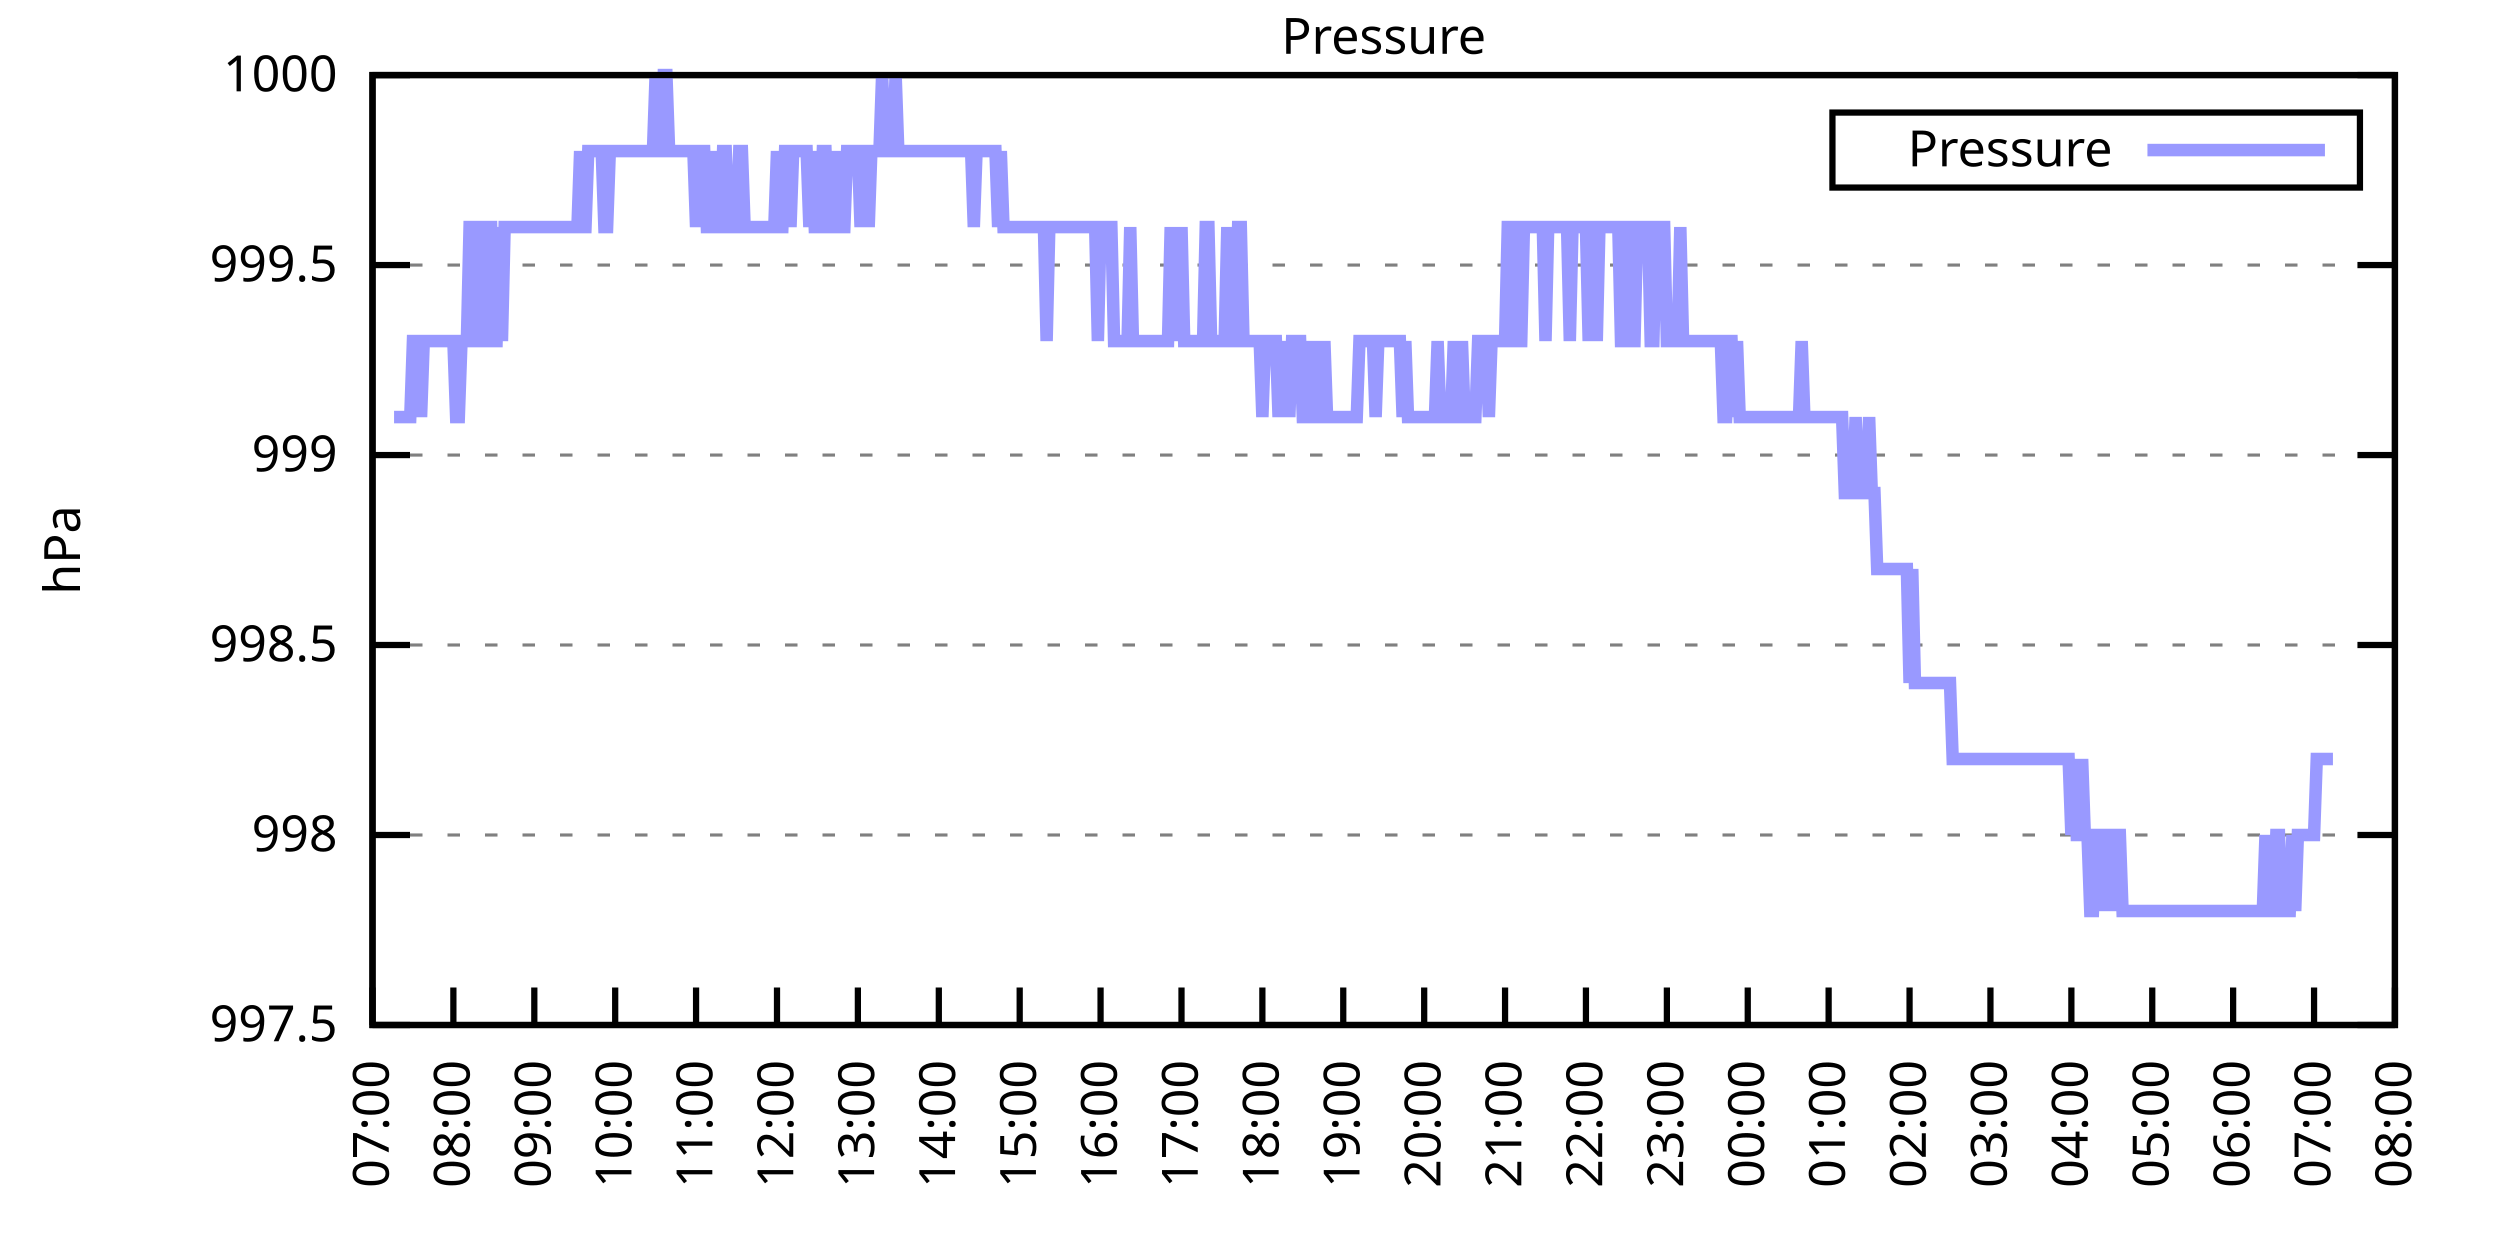
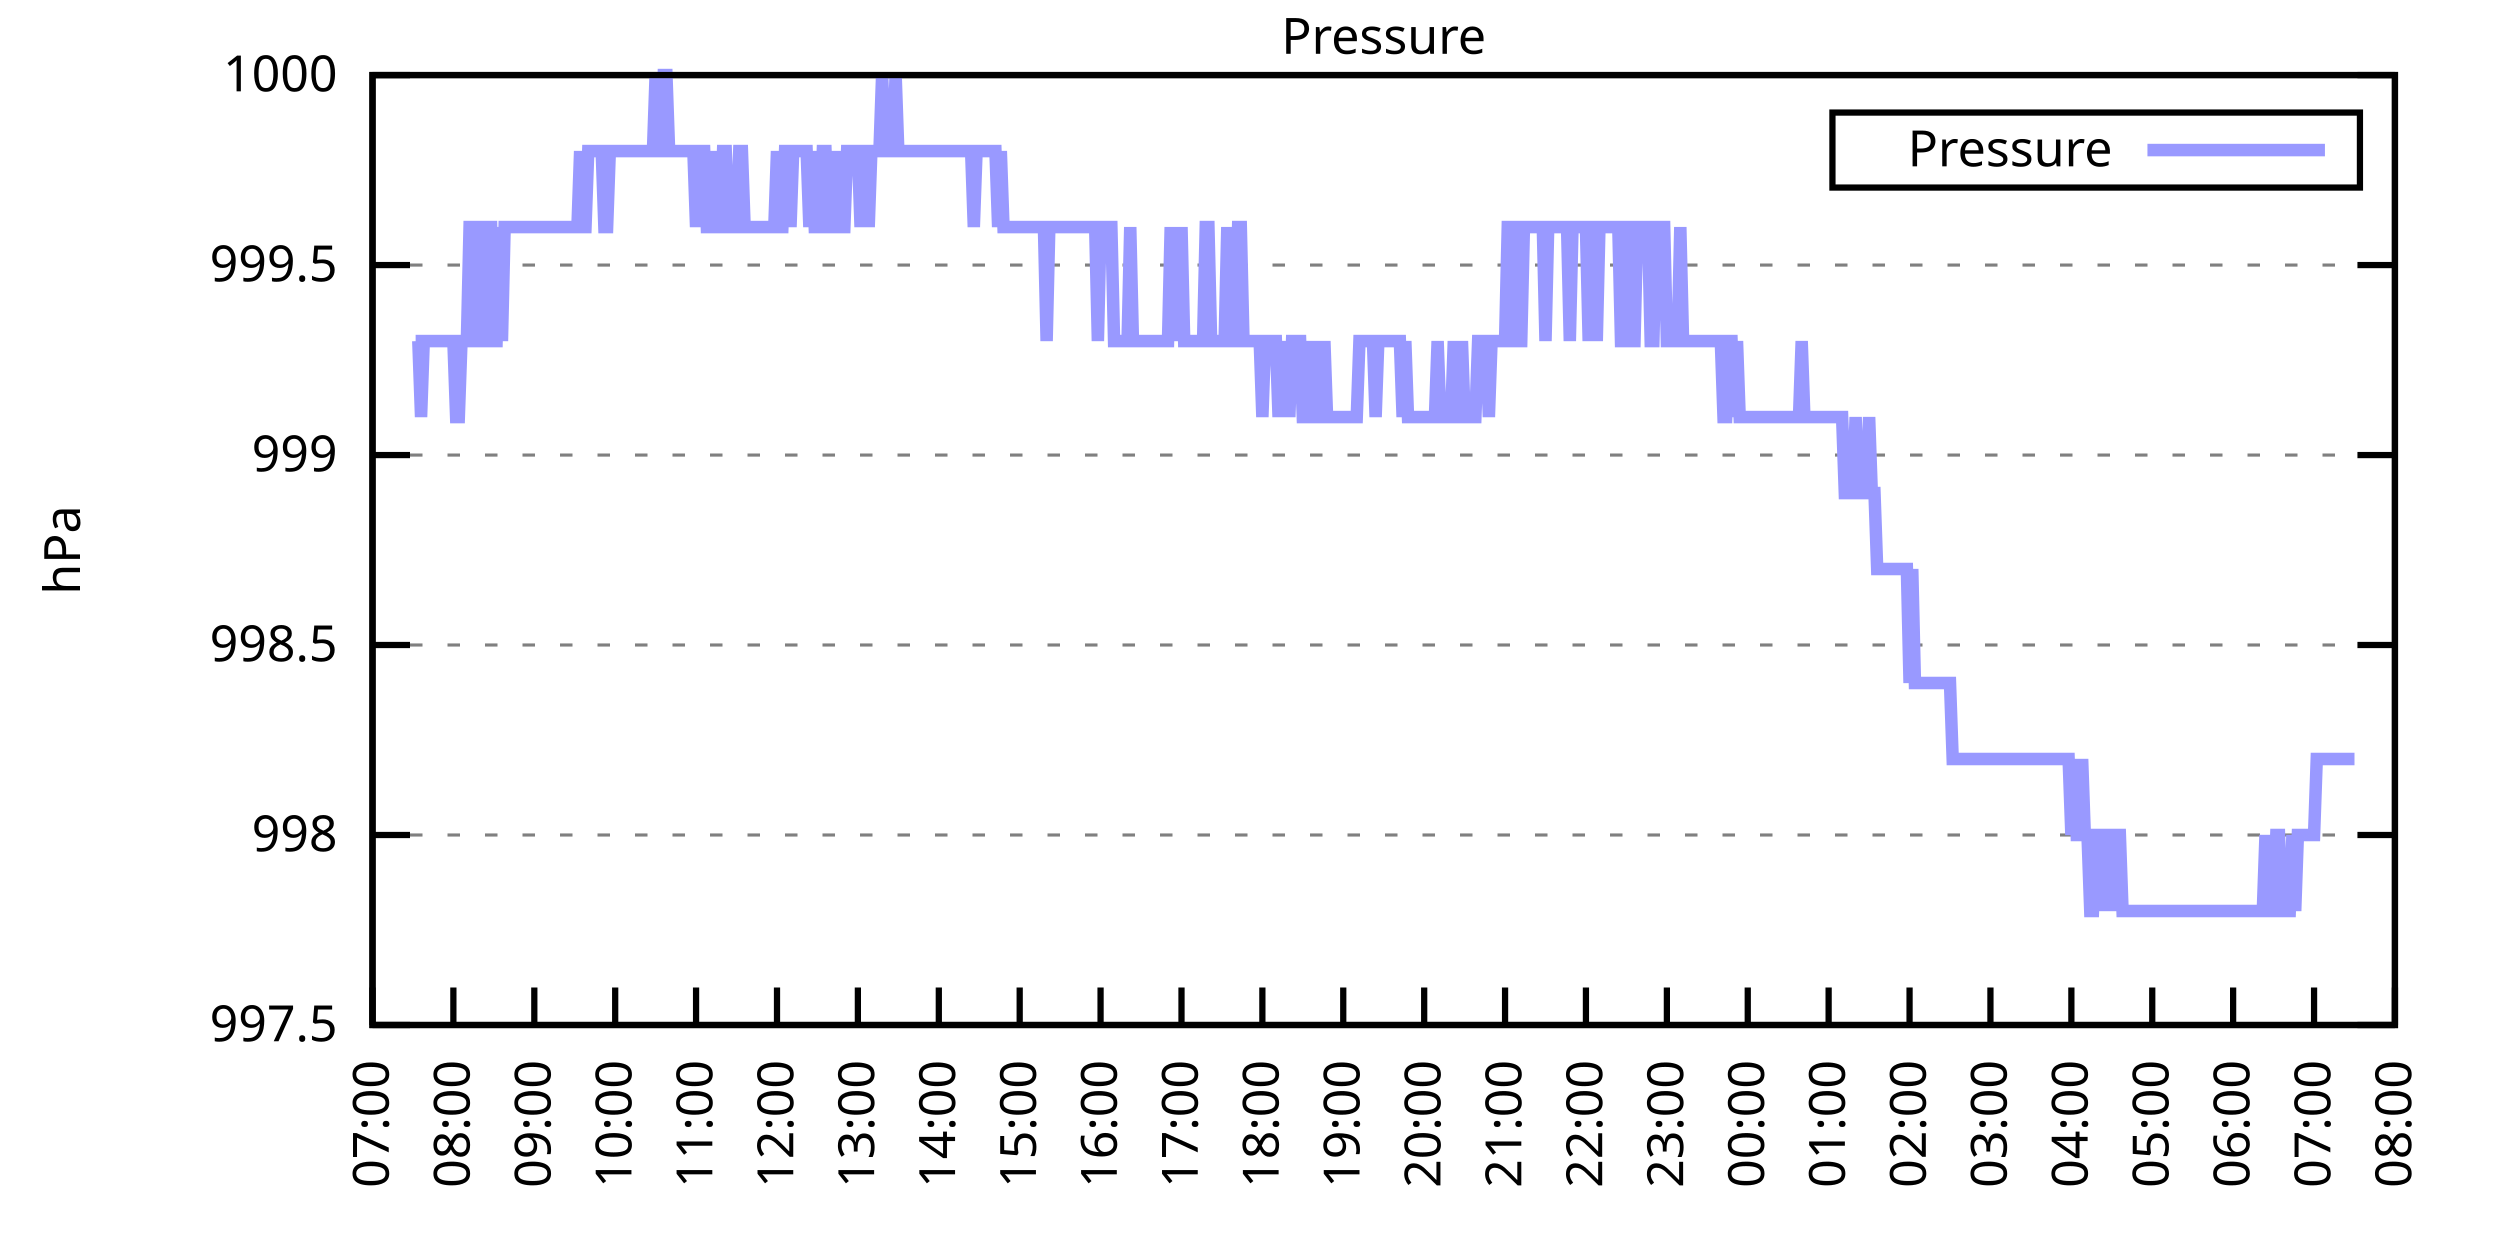
<svg xmlns="http://www.w3.org/2000/svg" xmlns:xlink="http://www.w3.org/1999/xlink" width="400" height="200" viewBox="0 0 400 200">
  <g id="gnuplot_canvas">
    <rect x="0" y="0" width="400" height="200" fill="none" />
    <defs>
      <circle id="gpDot" r="0.5" stroke-width="0.5" stroke="currentColor" />
      <path id="gpPt0" stroke-width="0.333" stroke="currentColor" d="M-1,0 h2 M0,-1 v2" />
      <path id="gpPt1" stroke-width="0.333" stroke="currentColor" d="M-1,-1 L1,1 M1,-1 L-1,1" />
      <path id="gpPt2" stroke-width="0.333" stroke="currentColor" d="M-1,0 L1,0 M0,-1 L0,1 M-1,-1 L1,1 M-1,1 L1,-1" />
      <rect id="gpPt3" stroke-width="0.333" stroke="currentColor" x="-1" y="-1" width="2" height="2" />
      <rect id="gpPt4" stroke-width="0.333" stroke="currentColor" fill="currentColor" x="-1" y="-1" width="2" height="2" />
      <circle id="gpPt5" stroke-width="0.333" stroke="currentColor" cx="0" cy="0" r="1" />
      <use xlink:href="#gpPt5" id="gpPt6" fill="currentColor" stroke="none" />
      <path id="gpPt7" stroke-width="0.333" stroke="currentColor" d="M0,-1.33 L-1.33,0.67 L1.33,0.67 z" />
      <use xlink:href="#gpPt7" id="gpPt8" fill="currentColor" stroke="none" />
      <use xlink:href="#gpPt7" id="gpPt9" stroke="currentColor" transform="rotate(180)" />
      <use xlink:href="#gpPt9" id="gpPt10" fill="currentColor" stroke="none" />
      <use xlink:href="#gpPt3" id="gpPt11" stroke="currentColor" transform="rotate(45)" />
      <use xlink:href="#gpPt11" id="gpPt12" fill="currentColor" stroke="none" />
      <path id="gpPt13" stroke-width="0.333" stroke="currentColor" d="M0,1.330 L1.265,0.411 L0.782,-1.067 L-0.782,-1.076 L-1.265,0.411 z" />
      <use xlink:href="#gpPt13" id="gpPt14" fill="currentColor" stroke="none" />
      <filter id="textbox" filterUnits="objectBoundingBox" x="0" y="0" height="1" width="1">
        <feFlood flood-color="white" flood-opacity="1" result="bgnd" />
        <feComposite in="SourceGraphic" in2="bgnd" operator="atop" />
      </filter>
      <filter id="greybox" filterUnits="objectBoundingBox" x="0" y="0" height="1" width="1">
        <feFlood flood-color="lightgrey" flood-opacity="1" result="grey" />
        <feComposite in="SourceGraphic" in2="grey" operator="atop" />
      </filter>
    </defs>
    <g fill="none" color="white" stroke="currentColor" stroke-width="1.00" stroke-linecap="butt" stroke-linejoin="miter">
</g>
    <g fill="none" color="black" stroke="currentColor" stroke-width="1.00" stroke-linecap="butt" stroke-linejoin="miter">
      <g stroke="none" shape-rendering="crispEdges">
        <polygon fill="rgb(255, 255, 255)" points="59.60,164.00 383.18,164.00 383.18,12.02 59.60,12.02 " />
      </g>
    </g>
    <g fill="none" color="black" stroke="currentColor" stroke-width="1.00" stroke-linecap="butt" stroke-linejoin="miter">
</g>
    <g fill="none" color="black" stroke="black" stroke-width="0.50" stroke-linecap="butt" stroke-linejoin="miter">
</g>
    <g fill="none" color="gray" stroke="currentColor" stroke-width="0.50" stroke-linecap="butt" stroke-linejoin="miter">
      <path stroke="gray" stroke-dasharray="2,4" class="gridline" d="M59.60,164.00 L383.19,164.00  " />
    </g>
    <g fill="none" color="gray" stroke="gray" stroke-width="1.00" stroke-linecap="butt" stroke-linejoin="miter">
</g>
    <g fill="none" color="black" stroke="currentColor" stroke-width="1.00" stroke-linecap="butt" stroke-linejoin="miter">
      <path stroke="black" d="M59.60,164.00 L65.60,164.00 M383.19,164.00 L377.19,164.00  " />
      <g transform="translate(54.00,166.60)" stroke="none" fill="black" font-family="Sans" font-size="8.00" text-anchor="end">
        <text>
          <tspan font-family="Sans"> 997.5</tspan>
        </text>
      </g>
    </g>
    <g fill="none" color="black" stroke="currentColor" stroke-width="1.00" stroke-linecap="butt" stroke-linejoin="miter">
</g>
    <g fill="none" color="black" stroke="black" stroke-width="0.50" stroke-linecap="butt" stroke-linejoin="miter">
</g>
    <g fill="none" color="gray" stroke="currentColor" stroke-width="0.50" stroke-linecap="butt" stroke-linejoin="miter">
      <path stroke="gray" stroke-dasharray="2,4" class="gridline" d="M59.60,133.60 L383.19,133.60  " />
    </g>
    <g fill="none" color="gray" stroke="gray" stroke-width="1.00" stroke-linecap="butt" stroke-linejoin="miter">
</g>
    <g fill="none" color="black" stroke="currentColor" stroke-width="1.00" stroke-linecap="butt" stroke-linejoin="miter">
      <path stroke="black" d="M59.60,133.60 L65.60,133.60 M383.19,133.60 L377.19,133.60  " />
      <g transform="translate(54.00,136.20)" stroke="none" fill="black" font-family="Sans" font-size="8.00" text-anchor="end">
        <text>
          <tspan font-family="Sans"> 998</tspan>
        </text>
      </g>
    </g>
    <g fill="none" color="black" stroke="currentColor" stroke-width="1.00" stroke-linecap="butt" stroke-linejoin="miter">
</g>
    <g fill="none" color="black" stroke="black" stroke-width="0.50" stroke-linecap="butt" stroke-linejoin="miter">
</g>
    <g fill="none" color="gray" stroke="currentColor" stroke-width="0.50" stroke-linecap="butt" stroke-linejoin="miter">
      <path stroke="gray" stroke-dasharray="2,4" class="gridline" d="M59.60,103.20 L383.19,103.20  " />
    </g>
    <g fill="none" color="gray" stroke="gray" stroke-width="1.00" stroke-linecap="butt" stroke-linejoin="miter">
</g>
    <g fill="none" color="black" stroke="currentColor" stroke-width="1.00" stroke-linecap="butt" stroke-linejoin="miter">
      <path stroke="black" d="M59.60,103.20 L65.60,103.20 M383.19,103.20 L377.19,103.20  " />
      <g transform="translate(54.00,105.80)" stroke="none" fill="black" font-family="Sans" font-size="8.00" text-anchor="end">
        <text>
          <tspan font-family="Sans"> 998.5</tspan>
        </text>
      </g>
    </g>
    <g fill="none" color="black" stroke="currentColor" stroke-width="1.00" stroke-linecap="butt" stroke-linejoin="miter">
</g>
    <g fill="none" color="black" stroke="black" stroke-width="0.50" stroke-linecap="butt" stroke-linejoin="miter">
</g>
    <g fill="none" color="gray" stroke="currentColor" stroke-width="0.50" stroke-linecap="butt" stroke-linejoin="miter">
      <path stroke="gray" stroke-dasharray="2,4" class="gridline" d="M59.60,72.81 L383.19,72.81  " />
    </g>
    <g fill="none" color="gray" stroke="gray" stroke-width="1.00" stroke-linecap="butt" stroke-linejoin="miter">
</g>
    <g fill="none" color="black" stroke="currentColor" stroke-width="1.00" stroke-linecap="butt" stroke-linejoin="miter">
      <path stroke="black" d="M59.60,72.81 L65.60,72.81 M383.19,72.81 L377.19,72.81  " />
      <g transform="translate(54.00,75.41)" stroke="none" fill="black" font-family="Sans" font-size="8.00" text-anchor="end">
        <text>
          <tspan font-family="Sans"> 999</tspan>
        </text>
      </g>
    </g>
    <g fill="none" color="black" stroke="currentColor" stroke-width="1.00" stroke-linecap="butt" stroke-linejoin="miter">
</g>
    <g fill="none" color="black" stroke="black" stroke-width="0.50" stroke-linecap="butt" stroke-linejoin="miter">
</g>
    <g fill="none" color="gray" stroke="currentColor" stroke-width="0.50" stroke-linecap="butt" stroke-linejoin="miter">
      <path stroke="gray" stroke-dasharray="2,4" class="gridline" d="M59.60,42.41 L383.19,42.41  " />
    </g>
    <g fill="none" color="gray" stroke="gray" stroke-width="1.00" stroke-linecap="butt" stroke-linejoin="miter">
</g>
    <g fill="none" color="black" stroke="currentColor" stroke-width="1.00" stroke-linecap="butt" stroke-linejoin="miter">
      <path stroke="black" d="M59.60,42.41 L65.60,42.41 M383.19,42.41 L377.19,42.41  " />
      <g transform="translate(54.00,45.01)" stroke="none" fill="black" font-family="Sans" font-size="8.00" text-anchor="end">
        <text>
          <tspan font-family="Sans"> 999.5</tspan>
        </text>
      </g>
    </g>
    <g fill="none" color="black" stroke="currentColor" stroke-width="1.00" stroke-linecap="butt" stroke-linejoin="miter">
</g>
    <g fill="none" color="black" stroke="black" stroke-width="0.50" stroke-linecap="butt" stroke-linejoin="miter">
</g>
    <g fill="none" color="gray" stroke="currentColor" stroke-width="0.50" stroke-linecap="butt" stroke-linejoin="miter">
      <path stroke="gray" stroke-dasharray="2,4" class="gridline" d="M59.60,12.01 L383.19,12.01  " />
    </g>
    <g fill="none" color="gray" stroke="gray" stroke-width="1.00" stroke-linecap="butt" stroke-linejoin="miter">
</g>
    <g fill="none" color="black" stroke="currentColor" stroke-width="1.00" stroke-linecap="butt" stroke-linejoin="miter">
      <path stroke="black" d="M59.60,12.01 L65.60,12.01 M383.19,12.01 L377.19,12.01  " />
      <g transform="translate(54.00,14.61)" stroke="none" fill="black" font-family="Sans" font-size="8.00" text-anchor="end">
        <text>
          <tspan font-family="Sans"> 1000</tspan>
        </text>
      </g>
    </g>
    <g fill="none" color="black" stroke="currentColor" stroke-width="1.00" stroke-linecap="butt" stroke-linejoin="miter">
      <path stroke="black" d="M59.60,164.00 L59.60,158.00  " />
      <g transform="translate(62.20,169.60) rotate(270.00)" stroke="none" fill="black" font-family="Sans" font-size="8.00" text-anchor="end">
        <text>
          <tspan font-family="Sans">07:00</tspan>
        </text>
      </g>
    </g>
    <g fill="none" color="black" stroke="currentColor" stroke-width="1.00" stroke-linecap="butt" stroke-linejoin="miter">
      <path stroke="black" d="M72.54,164.00 L72.54,158.00  " />
      <g transform="translate(75.14,169.60) rotate(270.00)" stroke="none" fill="black" font-family="Sans" font-size="8.00" text-anchor="end">
        <text>
          <tspan font-family="Sans">08:00</tspan>
        </text>
      </g>
    </g>
    <g fill="none" color="black" stroke="currentColor" stroke-width="1.00" stroke-linecap="butt" stroke-linejoin="miter">
      <path stroke="black" d="M85.49,164.00 L85.49,158.00  " />
      <g transform="translate(88.09,169.60) rotate(270.00)" stroke="none" fill="black" font-family="Sans" font-size="8.00" text-anchor="end">
        <text>
          <tspan font-family="Sans">09:00</tspan>
        </text>
      </g>
    </g>
    <g fill="none" color="black" stroke="currentColor" stroke-width="1.00" stroke-linecap="butt" stroke-linejoin="miter">
      <path stroke="black" d="M98.43,164.00 L98.43,158.00  " />
      <g transform="translate(101.03,169.60) rotate(270.00)" stroke="none" fill="black" font-family="Sans" font-size="8.00" text-anchor="end">
        <text>
          <tspan font-family="Sans">10:00</tspan>
        </text>
      </g>
    </g>
    <g fill="none" color="black" stroke="currentColor" stroke-width="1.00" stroke-linecap="butt" stroke-linejoin="miter">
      <path stroke="black" d="M111.37,164.00 L111.37,158.00  " />
      <g transform="translate(113.97,169.60) rotate(270.00)" stroke="none" fill="black" font-family="Sans" font-size="8.00" text-anchor="end">
        <text>
          <tspan font-family="Sans">11:00</tspan>
        </text>
      </g>
    </g>
    <g fill="none" color="black" stroke="currentColor" stroke-width="1.00" stroke-linecap="butt" stroke-linejoin="miter">
      <path stroke="black" d="M124.32,164.00 L124.32,158.00  " />
      <g transform="translate(126.92,169.60) rotate(270.00)" stroke="none" fill="black" font-family="Sans" font-size="8.00" text-anchor="end">
        <text>
          <tspan font-family="Sans">12:00</tspan>
        </text>
      </g>
    </g>
    <g fill="none" color="black" stroke="currentColor" stroke-width="1.00" stroke-linecap="butt" stroke-linejoin="miter">
      <path stroke="black" d="M137.26,164.00 L137.26,158.00  " />
      <g transform="translate(139.86,169.60) rotate(270.00)" stroke="none" fill="black" font-family="Sans" font-size="8.00" text-anchor="end">
        <text>
          <tspan font-family="Sans">13:00</tspan>
        </text>
      </g>
    </g>
    <g fill="none" color="black" stroke="currentColor" stroke-width="1.00" stroke-linecap="butt" stroke-linejoin="miter">
      <path stroke="black" d="M150.21,164.00 L150.21,158.00  " />
      <g transform="translate(152.81,169.60) rotate(270.00)" stroke="none" fill="black" font-family="Sans" font-size="8.00" text-anchor="end">
        <text>
          <tspan font-family="Sans">14:00</tspan>
        </text>
      </g>
    </g>
    <g fill="none" color="black" stroke="currentColor" stroke-width="1.00" stroke-linecap="butt" stroke-linejoin="miter">
      <path stroke="black" d="M163.15,164.00 L163.15,158.00  " />
      <g transform="translate(165.75,169.60) rotate(270.00)" stroke="none" fill="black" font-family="Sans" font-size="8.00" text-anchor="end">
        <text>
          <tspan font-family="Sans">15:00</tspan>
        </text>
      </g>
    </g>
    <g fill="none" color="black" stroke="currentColor" stroke-width="1.00" stroke-linecap="butt" stroke-linejoin="miter">
      <path stroke="black" d="M176.09,164.00 L176.09,158.00  " />
      <g transform="translate(178.69,169.60) rotate(270.00)" stroke="none" fill="black" font-family="Sans" font-size="8.00" text-anchor="end">
        <text>
          <tspan font-family="Sans">16:00</tspan>
        </text>
      </g>
    </g>
    <g fill="none" color="black" stroke="currentColor" stroke-width="1.00" stroke-linecap="butt" stroke-linejoin="miter">
      <path stroke="black" d="M189.04,164.00 L189.04,158.00  " />
      <g transform="translate(191.64,169.60) rotate(270.00)" stroke="none" fill="black" font-family="Sans" font-size="8.00" text-anchor="end">
        <text>
          <tspan font-family="Sans">17:00</tspan>
        </text>
      </g>
    </g>
    <g fill="none" color="black" stroke="currentColor" stroke-width="1.00" stroke-linecap="butt" stroke-linejoin="miter">
      <path stroke="black" d="M201.98,164.00 L201.98,158.00  " />
      <g transform="translate(204.58,169.60) rotate(270.00)" stroke="none" fill="black" font-family="Sans" font-size="8.00" text-anchor="end">
        <text>
          <tspan font-family="Sans">18:00</tspan>
        </text>
      </g>
    </g>
    <g fill="none" color="black" stroke="currentColor" stroke-width="1.00" stroke-linecap="butt" stroke-linejoin="miter">
      <path stroke="black" d="M214.92,164.00 L214.92,158.00  " />
      <g transform="translate(217.52,169.60) rotate(270.00)" stroke="none" fill="black" font-family="Sans" font-size="8.00" text-anchor="end">
        <text>
          <tspan font-family="Sans">19:00</tspan>
        </text>
      </g>
    </g>
    <g fill="none" color="black" stroke="currentColor" stroke-width="1.00" stroke-linecap="butt" stroke-linejoin="miter">
      <path stroke="black" d="M227.87,164.00 L227.87,158.00  " />
      <g transform="translate(230.47,169.60) rotate(270.00)" stroke="none" fill="black" font-family="Sans" font-size="8.00" text-anchor="end">
        <text>
          <tspan font-family="Sans">20:00</tspan>
        </text>
      </g>
    </g>
    <g fill="none" color="black" stroke="currentColor" stroke-width="1.00" stroke-linecap="butt" stroke-linejoin="miter">
      <path stroke="black" d="M240.81,164.00 L240.81,158.00  " />
      <g transform="translate(243.41,169.60) rotate(270.00)" stroke="none" fill="black" font-family="Sans" font-size="8.00" text-anchor="end">
        <text>
          <tspan font-family="Sans">21:00</tspan>
        </text>
      </g>
    </g>
    <g fill="none" color="black" stroke="currentColor" stroke-width="1.00" stroke-linecap="butt" stroke-linejoin="miter">
      <path stroke="black" d="M253.75,164.00 L253.75,158.00  " />
      <g transform="translate(256.35,169.60) rotate(270.00)" stroke="none" fill="black" font-family="Sans" font-size="8.00" text-anchor="end">
        <text>
          <tspan font-family="Sans">22:00</tspan>
        </text>
      </g>
    </g>
    <g fill="none" color="black" stroke="currentColor" stroke-width="1.00" stroke-linecap="butt" stroke-linejoin="miter">
      <path stroke="black" d="M266.70,164.00 L266.70,158.00  " />
      <g transform="translate(269.30,169.60) rotate(270.00)" stroke="none" fill="black" font-family="Sans" font-size="8.00" text-anchor="end">
        <text>
          <tspan font-family="Sans">23:00</tspan>
        </text>
      </g>
    </g>
    <g fill="none" color="black" stroke="currentColor" stroke-width="1.00" stroke-linecap="butt" stroke-linejoin="miter">
      <path stroke="black" d="M279.64,164.00 L279.64,158.00  " />
      <g transform="translate(282.24,169.60) rotate(270.00)" stroke="none" fill="black" font-family="Sans" font-size="8.00" text-anchor="end">
        <text>
          <tspan font-family="Sans">00:00</tspan>
        </text>
      </g>
    </g>
    <g fill="none" color="black" stroke="currentColor" stroke-width="1.00" stroke-linecap="butt" stroke-linejoin="miter">
      <path stroke="black" d="M292.58,164.00 L292.58,158.00  " />
      <g transform="translate(295.18,169.60) rotate(270.00)" stroke="none" fill="black" font-family="Sans" font-size="8.00" text-anchor="end">
        <text>
          <tspan font-family="Sans">01:00</tspan>
        </text>
      </g>
    </g>
    <g fill="none" color="black" stroke="currentColor" stroke-width="1.00" stroke-linecap="butt" stroke-linejoin="miter">
      <path stroke="black" d="M305.53,164.00 L305.53,158.00  " />
      <g transform="translate(308.13,169.60) rotate(270.00)" stroke="none" fill="black" font-family="Sans" font-size="8.00" text-anchor="end">
        <text>
          <tspan font-family="Sans">02:00</tspan>
        </text>
      </g>
    </g>
    <g fill="none" color="black" stroke="currentColor" stroke-width="1.00" stroke-linecap="butt" stroke-linejoin="miter">
      <path stroke="black" d="M318.47,164.00 L318.47,158.00  " />
      <g transform="translate(321.07,169.60) rotate(270.00)" stroke="none" fill="black" font-family="Sans" font-size="8.00" text-anchor="end">
        <text>
          <tspan font-family="Sans">03:00</tspan>
        </text>
      </g>
    </g>
    <g fill="none" color="black" stroke="currentColor" stroke-width="1.00" stroke-linecap="butt" stroke-linejoin="miter">
      <path stroke="black" d="M331.42,164.00 L331.42,158.00  " />
      <g transform="translate(334.02,169.60) rotate(270.00)" stroke="none" fill="black" font-family="Sans" font-size="8.00" text-anchor="end">
        <text>
          <tspan font-family="Sans">04:00</tspan>
        </text>
      </g>
    </g>
    <g fill="none" color="black" stroke="currentColor" stroke-width="1.00" stroke-linecap="butt" stroke-linejoin="miter">
      <path stroke="black" d="M344.36,164.00 L344.36,158.00  " />
      <g transform="translate(346.96,169.60) rotate(270.00)" stroke="none" fill="black" font-family="Sans" font-size="8.00" text-anchor="end">
        <text>
          <tspan font-family="Sans">05:00</tspan>
        </text>
      </g>
    </g>
    <g fill="none" color="black" stroke="currentColor" stroke-width="1.00" stroke-linecap="butt" stroke-linejoin="miter">
      <path stroke="black" d="M357.30,164.00 L357.30,158.00  " />
      <g transform="translate(359.90,169.60) rotate(270.00)" stroke="none" fill="black" font-family="Sans" font-size="8.00" text-anchor="end">
        <text>
          <tspan font-family="Sans">06:00</tspan>
        </text>
      </g>
    </g>
    <g fill="none" color="black" stroke="currentColor" stroke-width="1.00" stroke-linecap="butt" stroke-linejoin="miter">
      <path stroke="black" d="M370.25,164.00 L370.25,158.00  " />
      <g transform="translate(372.85,169.60) rotate(270.00)" stroke="none" fill="black" font-family="Sans" font-size="8.00" text-anchor="end">
        <text>
          <tspan font-family="Sans">07:00</tspan>
        </text>
      </g>
    </g>
    <g fill="none" color="black" stroke="currentColor" stroke-width="1.00" stroke-linecap="butt" stroke-linejoin="miter">
      <path stroke="black" d="M383.19,164.00 L383.19,158.00  " />
      <g transform="translate(385.79,169.60) rotate(270.00)" stroke="none" fill="black" font-family="Sans" font-size="8.00" text-anchor="end">
        <text>
          <tspan font-family="Sans">08:00</tspan>
        </text>
      </g>
    </g>
    <g fill="none" color="black" stroke="currentColor" stroke-width="1.00" stroke-linecap="butt" stroke-linejoin="miter">
</g>
    <g fill="none" color="black" stroke="currentColor" stroke-width="1.00" stroke-linecap="butt" stroke-linejoin="miter">
      <path stroke="black" d="M59.60,12.01 L59.60,164.00 L383.19,164.00 L383.19,12.01 L59.60,12.01 Z  " />
    </g>
    <g fill="none" color="black" stroke="currentColor" stroke-width="1.00" stroke-linecap="butt" stroke-linejoin="miter">
</g>
    <g fill="none" color="black" stroke="currentColor" stroke-width="1.00" stroke-linecap="butt" stroke-linejoin="miter">
      <path stroke="black" d="M293.19,30.01 L293.19,18.01 L377.59,18.01 L377.59,30.01 L293.19,30.01 Z  " />
    </g>
    <g id="Pressure_plot_1">
      <g fill="none" color="white" stroke="black" stroke-width="2.00" stroke-linecap="butt" stroke-linejoin="miter">
</g>
      <g fill="none" color="black" stroke="currentColor" stroke-width="2.00" stroke-linecap="butt" stroke-linejoin="miter">
        <g transform="translate(337.99,26.61)" stroke="none" fill="black" font-family="Sans" font-size="8.00" text-anchor="end">
          <text>
            <tspan font-family="Sans">Pressure</tspan>
          </text>
        </g>
      </g>
      <g fill="none" color="black" stroke="currentColor" stroke-width="2.00" stroke-linecap="butt" stroke-linejoin="miter">
-         <path stroke="rgb(153, 153, 255)" d="M343.59,24.01 L371.99,24.01 M63.05,66.73 L63.48,66.73 L63.91,66.73 L64.35,66.73 L64.78,66.73 L65.21,66.73   L65.64,66.73 L66.07,54.57 L66.50,54.57 L66.93,54.57 L67.37,66.73 L67.80,54.57 L68.23,54.57 L68.66,54.57   L69.09,54.57 L69.52,54.57 L69.95,54.57 L70.39,54.57 L70.82,54.57 L71.25,54.57 L71.68,54.57 L72.11,54.57   L72.54,54.57 L72.98,66.73 L73.41,66.73 L73.84,54.57 L74.27,54.57 L74.70,54.57 L75.13,36.33 L75.56,36.33   L76.00,36.33 L76.43,54.57 L76.86,54.57 L77.29,54.57 L77.72,36.33 L78.15,36.33 L78.58,36.33 L79.02,54.57   L79.45,54.57 L79.88,36.33 L80.31,54.57 L80.74,36.33 L81.17,36.33 L81.60,36.33 L82.04,36.33 L82.47,36.33   L82.90,36.33 L83.33,36.33 L83.76,36.33 L84.19,36.33 L84.62,36.33 L85.06,36.33 L85.49,36.33 L85.92,36.33   L86.35,36.33 L86.78,36.33 L87.21,36.33 L87.64,36.33 L88.08,36.33 L88.51,36.33 L88.94,36.33 L89.37,36.33   L89.80,36.33 L90.23,36.33 L90.66,36.33 L91.10,36.33 L91.53,36.33 L91.96,36.33 L92.39,36.33 L92.82,24.17   L93.25,36.33 L93.68,36.33 L94.12,24.17 L94.55,24.17 L94.98,24.17 L95.41,24.17 L95.84,24.17 L96.27,24.17   L96.70,36.33 L97.14,36.33 L97.57,24.17 L98.00,24.17 L98.43,24.17 L98.86,24.17 L99.29,24.17 L99.73,24.17   L100.16,24.17 L100.59,24.17 L101.02,24.17 L101.45,24.17 L101.88,24.17 L102.31,24.17 L102.75,24.17 L103.18,24.17   L103.61,24.17 L104.04,24.17 L104.47,24.17 L104.90,12.01 L105.33,24.17 L105.77,24.17 L106.20,12.01 L106.63,12.01   L107.06,24.17 L107.49,24.17 L107.92,24.17 L108.35,24.17 L108.79,24.17 L109.22,24.17 L109.65,24.17 L110.08,24.17   L110.51,24.17 L110.94,24.17 L111.37,36.33 L111.81,24.17 L112.24,24.17 L112.67,24.17 L113.10,36.33 L113.53,36.33   L113.96,24.17 L114.39,36.33 L114.83,36.33 L115.26,36.33 L115.69,24.17 L116.12,24.17 L116.55,36.33 L116.98,36.33   L117.41,36.33 L117.85,36.33 L118.28,24.17 L118.71,24.17 L119.14,36.33 L119.57,36.33 L120.00,36.33 L120.43,36.33   L120.87,36.33 L121.30,36.33 L121.73,36.33 L122.16,36.33 L122.59,36.33 L123.02,36.33 L123.46,36.33 L123.89,36.33   L124.32,24.17 L124.75,36.33 L125.18,36.33 L125.61,24.17 L126.04,24.17 L126.48,36.33 L126.91,24.17 L127.34,24.17   L127.77,24.17 L128.20,24.17 L128.63,24.17 L129.06,24.17 L129.50,36.33 L129.93,24.17 L130.36,36.33 L130.79,36.33   L131.22,36.33 L131.65,24.17 L132.08,24.17 L132.52,36.33 L132.95,36.33 L133.38,36.33 L133.81,24.17 L134.24,36.33   L134.67,36.33 L135.10,36.33 L135.54,24.17 L135.97,24.17 L136.40,24.17 L136.83,24.17 L137.26,24.17 L137.69,36.33   L138.12,24.17 L138.56,24.17 L138.99,36.33 L139.42,24.17 L139.85,24.17 L140.28,24.17 L140.71,24.17 L141.14,12.01   L141.58,24.17 L142.01,24.17 L142.44,24.17 L142.87,24.17 L143.30,12.01 L143.73,24.17 L144.16,24.17 L144.60,24.17   L145.03,24.17 L145.46,24.17 L145.89,24.17 L146.32,24.17 L146.75,24.17 L147.19,24.17 L147.62,24.17 L148.05,24.17   L148.48,24.17 L148.91,24.17 L149.34,24.17 L149.77,24.17 L150.21,24.17 L150.64,24.17 L151.07,24.17 L151.50,24.17   L151.93,24.17 L152.36,24.17 L152.79,24.17 L153.23,24.17 L153.66,24.17 L154.09,24.17 L154.52,24.17 L154.95,24.17   L155.38,24.17 L155.81,36.33 L156.25,24.17 L156.68,24.17 L157.11,24.17 L157.54,24.17 L157.97,24.17 L158.40,24.17   L158.83,24.17 L159.27,24.17 L159.70,36.33 L160.13,24.17 L160.56,36.33 L160.99,36.33 L161.42,36.33 L161.85,36.33   L162.29,36.33 L162.72,36.33 L163.15,36.33 L163.58,36.33 L164.01,36.33 L164.44,36.33 L164.87,36.33 L165.31,36.33   L165.74,36.33 L166.17,36.33 L166.60,36.33 L167.03,36.33 L167.46,54.57 L167.89,36.33 L168.33,36.33 L168.76,36.33   L169.19,36.33 L169.62,36.33 L170.05,36.33 L170.48,36.33 L170.91,36.33 L171.35,36.33 L171.78,36.33 L172.21,36.33   L172.64,36.33 L173.07,36.33 L173.50,36.33 L173.94,36.33 L174.37,36.33 L174.80,36.33 L175.23,36.33 L175.66,54.57   L176.09,36.33 L176.52,36.33 L176.96,36.33 L177.39,36.33 L177.82,36.33 L178.25,54.57 L178.68,54.57 L179.11,54.57   L179.54,54.57 L179.98,54.57 L180.41,54.57 L180.84,36.33 L181.27,54.57 L181.70,54.57 L182.13,54.57 L182.56,54.57   L183.00,54.57 L183.43,54.57 L183.86,54.57 L184.29,54.57 L184.72,54.57 L185.15,54.57 L185.58,54.57 L186.02,54.57   L186.45,54.57 L186.88,54.57 L187.31,36.33 L187.74,54.57 L188.17,36.33 L188.60,54.57 L189.04,36.33 L189.47,54.57   L189.90,54.57 L190.33,54.57 L190.76,54.57 L191.19,54.57 L191.62,54.57 L192.06,54.57 L192.49,54.57 L192.92,36.33   L193.35,36.33 L193.78,54.57 L194.21,54.57 L194.64,54.57 L195.08,54.57 L195.51,54.57 L195.94,54.57 L196.37,36.33   L196.80,54.57 L197.23,54.57 L197.67,54.57 L198.10,36.33 L198.53,36.33 L198.96,54.57 L199.39,54.57 L199.82,54.57   L200.25,54.57 L200.69,54.57 L201.12,54.57 L201.55,54.57 L201.98,66.73 L202.41,54.57 L202.84,54.57 L203.27,54.57   L203.71,54.57 L204.14,54.57 L204.57,66.73 L205.00,54.57 L205.43,66.73 L205.86,54.57 L206.29,66.73 L206.73,54.57   L207.16,54.57 L207.59,54.57 L208.02,54.57 L208.45,66.73 L208.88,66.73 L209.31,66.73 L209.75,54.57 L210.18,66.73   L210.61,54.57 L211.04,66.73 L211.47,66.73 L211.90,54.57 L212.33,66.73 L212.77,66.73 L213.20,66.73 L213.63,66.73   L214.06,66.73 L214.49,66.73 L214.92,66.73 L215.35,66.73 L215.79,66.73 L216.22,66.73 L216.65,66.73 L217.08,66.73   L217.51,54.57 L217.94,54.57 L218.37,54.57 L218.81,54.57 L219.24,54.57 L219.67,54.57 L220.10,66.73 L220.53,54.57   L220.96,54.57 L221.40,54.57 L221.83,54.57 L222.26,54.57 L222.69,54.57 L223.12,54.57 L223.55,54.57 L223.98,54.57   L224.42,66.73 L224.85,54.57 L225.28,66.73 L225.71,66.73 L226.14,66.73 L226.57,66.73 L227.00,66.73 L227.44,66.73   L227.87,66.73 L228.30,66.73 L228.73,66.73 L229.16,66.73 L229.59,66.73 L230.02,54.57 L230.46,66.73 L230.89,66.73   L231.32,66.73 L231.75,66.73 L232.18,66.73 L232.61,54.57 L233.04,66.73 L233.48,66.73 L233.91,54.57 L234.34,66.73   L234.77,66.73 L235.20,66.73 L235.63,66.73 L236.06,66.73 L236.50,54.57 L236.93,54.57 L237.36,54.57 L237.79,54.57   L238.22,66.73 L238.65,54.57 L239.08,54.57 L239.52,54.57 L239.95,54.57 L240.38,54.57 L240.81,54.57 L241.24,36.33   L241.67,36.33 L242.10,36.33 L242.54,54.57 L242.97,54.57 L243.40,54.57 L243.83,36.33 L244.26,36.33 L244.69,36.33   L245.12,36.33 L245.56,36.33 L245.99,36.33 L246.42,36.33 L246.85,36.33 L247.28,54.57 L247.71,36.33 L248.15,36.33   L248.58,36.33 L249.01,36.33 L249.44,36.33 L249.87,36.33 L250.30,36.33 L250.73,36.33 L251.17,54.57 L251.60,36.33   L252.03,36.33 L252.46,36.33 L252.89,36.33 L253.32,36.33 L253.75,36.33 L254.19,54.57 L254.62,36.33 L255.05,36.33   L255.48,54.57 L255.91,36.33 L256.34,36.33 L256.77,36.33 L257.21,36.33 L257.64,36.33 L258.07,36.33 L258.50,36.33   L258.93,36.33 L259.36,54.57 L259.79,54.57 L260.23,36.33 L260.66,36.33 L261.09,54.57 L261.52,54.57 L261.95,36.33   L262.38,36.33 L262.81,36.33 L263.25,36.33 L263.68,36.33 L264.11,54.57 L264.54,54.57 L264.97,36.33 L265.40,36.33   L265.83,36.33 L266.27,36.33 L266.70,54.57 L267.13,54.57 L267.56,54.57 L267.99,54.57 L268.42,54.57 L268.85,36.33   L269.29,54.57 L269.72,54.57 L270.15,54.57 L270.58,54.57 L271.01,54.57 L271.44,54.57 L271.88,54.57 L272.31,54.57   L272.74,54.57 L273.17,54.57 L273.60,54.57 L274.03,54.57 L274.46,54.57 L274.90,54.57 L275.33,54.57 L275.76,66.73   L276.19,66.73 L276.62,54.57 L277.05,54.57 L277.48,66.73 L277.92,54.57 L278.35,66.73 L278.78,66.73 L279.21,66.73   L279.64,66.73 L280.07,66.73 L280.50,66.73 L280.94,66.73 L281.37,66.73 L281.80,66.73 L282.23,66.73 L282.66,66.73   L283.09,66.73 L283.52,66.73 L283.96,66.73 L284.39,66.73 L284.82,66.73 L285.25,66.73 L285.68,66.73 L286.11,66.73   L286.54,66.73 L286.98,66.73 L287.41,66.73 L287.84,66.73 L288.27,54.57 L288.70,66.73 L289.13,66.73 L289.56,66.73   L290.00,66.73 L290.43,66.73 L290.86,66.73 L291.29,66.73 L291.72,66.73 L292.15,66.73 L292.58,66.73 L293.02,66.73   L293.45,66.73 L293.88,66.73 L294.31,66.73 L294.74,66.73 L295.17,78.89 L295.60,78.89 L296.04,78.89 L296.47,78.89   L296.90,66.73 L297.33,78.89 L297.76,78.89 L298.19,78.89 L298.63,78.89 L299.06,66.73 L299.49,78.89 L299.92,78.89   L300.35,91.04 L300.78,91.04 L301.21,91.04 L301.65,91.04 L302.08,91.04 L302.51,91.04 L302.94,91.04 L303.37,91.04   L303.80,91.04 L304.23,91.04 L304.67,91.04 L305.10,91.04 L305.53,109.28 L305.96,91.04 L306.39,109.28 L306.82,109.28   L307.25,109.28 L307.69,109.28 L308.12,109.28 L308.55,109.28 L308.98,109.28 L309.41,109.28 L309.84,109.28 L310.27,109.28   L310.71,109.28 L311.14,109.28 L311.57,109.28 L312.00,109.28 L312.43,121.44 L312.86,121.44 L313.29,121.44 L313.73,121.44   L314.16,121.44 L314.59,121.44 L315.02,121.44 L315.45,121.44 L315.88,121.44 L316.31,121.44 L316.75,121.44 L317.18,121.44   L317.61,121.44 L318.04,121.44 L318.47,121.44 L318.90,121.44 L319.33,121.44 L319.77,121.44 L320.20,121.44 L320.63,121.44   L321.06,121.44 L321.49,121.44 L321.92,121.44 L322.36,121.44 L322.79,121.44 L323.22,121.44 L323.65,121.44 L324.08,121.44   L324.51,121.44 L324.94,121.44 L325.38,121.44 L325.81,121.44 L326.24,121.44 L326.67,121.44 L327.10,121.44 L327.53,121.44   L327.96,121.44 L328.40,121.44 L328.83,121.44 L329.26,121.44 L329.69,121.44 L330.12,121.44 L330.55,121.44 L330.98,121.44   L331.42,133.60 L331.85,121.44 L332.28,133.60 L332.71,133.60 L333.14,121.44 L333.57,133.60 L334.00,133.60 L334.44,145.76   L334.87,145.76 L335.30,133.60 L335.73,133.60 L336.16,133.60 L336.59,145.76 L337.02,133.60 L337.46,133.60 L337.89,145.76   L338.32,133.60 L338.75,133.60 L339.18,133.60 L339.61,145.76 L340.04,145.76 L340.48,145.76 L340.91,145.76 L341.34,145.76   L341.77,145.76 L342.20,145.76 L342.63,145.76 L343.06,145.76 L343.50,145.76 L343.93,145.76 L344.36,145.76 L344.79,145.76   L345.22,145.76 L345.65,145.76 L346.09,145.76 L346.52,145.76 L346.95,145.76 L347.38,145.76 L347.81,145.76 L348.24,145.76   L348.67,145.76 L349.11,145.76 L349.54,145.76 L349.97,145.76 L350.40,145.76 L350.83,145.76 L351.26,145.76 L351.69,145.76   L352.13,145.76 L352.56,145.76 L352.99,145.76 L353.42,145.76 L353.85,145.76 L354.28,145.76 L354.71,145.76 L355.15,145.76   L355.58,145.76 L356.01,145.76 L356.44,145.76 L356.87,145.76 L357.30,145.76 L357.73,145.76 L358.17,145.76 L358.60,145.76   L359.03,145.76 L359.46,145.76 L359.89,145.76 L360.32,145.76 L360.75,145.76 L361.19,145.76 L361.62,145.76 L362.05,145.76   L362.48,133.60 L362.91,145.76 L363.34,145.76 L363.77,145.76 L364.21,133.60 L364.64,133.60 L365.07,145.76 L365.50,145.76   L365.93,145.76 L366.36,145.76 L366.79,133.60 L367.23,145.76 L367.66,133.60 L368.09,133.60 L368.52,133.60 L368.95,133.60   L369.38,133.60 L369.81,133.60 L370.25,133.60 L370.68,121.44 L371.11,121.44 L371.54,121.44 L371.97,121.44 L372.40,121.44   L372.84,121.44 L373.27,121.44  " />
+         <path stroke="rgb(153, 153, 255)" d="M343.59,24.01 L371.99,24.01 M66.50,54.57 L66.93,54.57 L67.37,66.73 L67.80,54.57 L68.23,54.57 L68.66,54.57   L69.09,54.57 L69.52,54.57 L69.95,54.57 L70.39,54.57 L70.82,54.57 L71.25,54.57 L71.68,54.57 L72.11,54.57   L72.54,54.57 L72.98,66.73 L73.41,66.73 L73.84,54.57 L74.27,54.57 L74.70,54.57 L75.13,36.33 L75.56,36.33   L76.00,36.33 L76.43,54.57 L76.86,54.57 L77.29,54.57 L77.72,36.33 L78.15,36.33 L78.58,36.33 L79.02,54.57   L79.45,54.57 L79.88,36.33 L80.31,54.57 L80.74,36.33 L81.17,36.33 L81.60,36.33 L82.04,36.33 L82.47,36.33   L82.90,36.33 L83.33,36.33 L83.76,36.33 L84.19,36.33 L84.62,36.33 L85.06,36.33 L85.49,36.33 L85.92,36.33   L86.35,36.33 L86.78,36.33 L87.21,36.33 L87.64,36.33 L88.08,36.33 L88.51,36.33 L88.94,36.33 L89.37,36.33   L89.80,36.33 L90.23,36.33 L90.66,36.33 L91.10,36.33 L91.53,36.33 L91.96,36.33 L92.39,36.33 L92.82,24.17   L93.25,36.33 L93.68,36.33 L94.12,24.17 L94.55,24.17 L94.98,24.17 L95.41,24.17 L95.84,24.17 L96.27,24.17   L96.70,36.33 L97.14,36.33 L97.57,24.17 L98.00,24.17 L98.43,24.17 L98.86,24.17 L99.29,24.17 L99.73,24.17   L100.16,24.17 L100.59,24.17 L101.02,24.17 L101.45,24.17 L101.88,24.17 L102.31,24.17 L102.75,24.17 L103.18,24.17   L103.61,24.17 L104.04,24.17 L104.47,24.17 L104.90,12.01 L105.33,24.17 L105.77,24.17 L106.20,12.01 L106.63,12.01   L107.06,24.17 L107.49,24.17 L107.92,24.17 L108.35,24.17 L108.79,24.17 L109.22,24.17 L109.65,24.17 L110.08,24.17   L110.51,24.17 L110.94,24.17 L111.37,36.33 L111.81,24.17 L112.24,24.17 L112.67,24.17 L113.10,36.33 L113.53,36.33   L113.96,24.17 L114.39,36.33 L114.83,36.33 L115.26,36.33 L115.69,24.17 L116.12,24.17 L116.55,36.33 L116.98,36.33   L117.41,36.33 L117.85,36.33 L118.28,24.17 L118.71,24.17 L119.14,36.33 L119.57,36.33 L120.00,36.33 L120.43,36.33   L120.87,36.33 L121.30,36.33 L121.73,36.33 L122.16,36.33 L122.59,36.33 L123.02,36.33 L123.46,36.33 L123.89,36.33   L124.32,24.17 L124.75,36.33 L125.18,36.33 L125.61,24.17 L126.04,24.17 L126.48,36.33 L126.91,24.17 L127.34,24.17   L127.77,24.17 L128.20,24.17 L128.63,24.17 L129.06,24.17 L129.50,36.33 L129.93,24.17 L130.36,36.33 L130.79,36.33   L131.22,36.33 L131.65,24.17 L132.08,24.17 L132.52,36.33 L132.95,36.33 L133.38,36.33 L133.81,24.17 L134.24,36.33   L134.67,36.33 L135.10,36.33 L135.54,24.17 L135.97,24.17 L136.40,24.17 L136.83,24.17 L137.26,24.17 L137.69,36.33   L138.12,24.17 L138.56,24.17 L138.99,36.33 L139.42,24.17 L139.85,24.17 L140.28,24.17 L140.71,24.17 L141.14,12.01   L141.58,24.17 L142.01,24.17 L142.44,24.17 L142.87,24.17 L143.30,12.01 L143.73,24.17 L144.16,24.17 L144.60,24.17   L145.03,24.17 L145.46,24.17 L145.89,24.17 L146.32,24.17 L146.75,24.17 L147.19,24.17 L147.62,24.17 L148.05,24.17   L148.48,24.17 L148.91,24.17 L149.34,24.17 L149.77,24.17 L150.21,24.17 L150.64,24.17 L151.07,24.17 L151.50,24.17   L151.93,24.17 L152.36,24.17 L152.79,24.17 L153.23,24.17 L153.66,24.17 L154.09,24.17 L154.52,24.17 L154.95,24.17   L155.38,24.17 L155.81,36.33 L156.25,24.17 L156.68,24.17 L157.11,24.17 L157.54,24.17 L157.97,24.17 L158.40,24.17   L158.83,24.17 L159.27,24.17 L159.70,36.33 L160.13,24.17 L160.56,36.33 L160.99,36.33 L161.42,36.33 L161.85,36.33   L162.29,36.33 L162.72,36.33 L163.15,36.33 L163.58,36.33 L164.01,36.33 L164.44,36.33 L164.87,36.33 L165.31,36.33   L165.74,36.33 L166.17,36.33 L166.60,36.33 L167.03,36.33 L167.46,54.57 L167.89,36.33 L168.33,36.33 L168.76,36.33   L169.19,36.33 L169.62,36.33 L170.05,36.33 L170.48,36.33 L170.91,36.33 L171.35,36.33 L171.78,36.33 L172.21,36.33   L172.64,36.33 L173.07,36.33 L173.50,36.33 L173.94,36.33 L174.37,36.33 L174.80,36.33 L175.23,36.33 L175.66,54.57   L176.09,36.33 L176.52,36.33 L176.96,36.33 L177.39,36.33 L177.82,36.33 L178.25,54.57 L178.68,54.57 L179.11,54.57   L179.54,54.57 L179.98,54.57 L180.41,54.57 L180.84,36.33 L181.27,54.57 L181.70,54.57 L182.13,54.57 L182.56,54.57   L183.00,54.57 L183.43,54.57 L183.86,54.57 L184.29,54.57 L184.72,54.57 L185.15,54.57 L185.58,54.57 L186.02,54.57   L186.45,54.57 L186.88,54.57 L187.31,36.33 L187.74,54.57 L188.17,36.33 L188.60,54.57 L189.04,36.33 L189.47,54.57   L189.90,54.57 L190.33,54.57 L190.76,54.57 L191.19,54.57 L191.62,54.57 L192.06,54.57 L192.49,54.57 L192.92,36.33   L193.35,36.33 L193.78,54.57 L194.21,54.57 L194.64,54.57 L195.08,54.57 L195.51,54.57 L195.94,54.57 L196.37,36.33   L196.80,54.57 L197.23,54.57 L197.67,54.57 L198.10,36.33 L198.53,36.33 L198.96,54.57 L199.39,54.57 L199.82,54.57   L200.25,54.57 L200.69,54.57 L201.12,54.57 L201.55,54.57 L201.98,66.73 L202.41,54.57 L202.84,54.57 L203.27,54.57   L203.71,54.57 L204.14,54.57 L204.57,66.73 L205.00,54.57 L205.43,66.73 L205.86,54.57 L206.29,66.73 L206.73,54.57   L207.16,54.57 L207.59,54.57 L208.02,54.57 L208.45,66.73 L208.88,66.73 L209.31,66.73 L209.75,54.57 L210.18,66.73   L210.61,54.57 L211.04,66.73 L211.47,66.73 L211.90,54.57 L212.33,66.73 L212.77,66.73 L213.20,66.73 L213.63,66.73   L214.06,66.73 L214.49,66.73 L214.92,66.73 L215.35,66.73 L215.79,66.73 L216.22,66.73 L216.65,66.73 L217.08,66.73   L217.51,54.57 L217.94,54.57 L218.37,54.57 L218.81,54.57 L219.24,54.57 L219.67,54.57 L220.10,66.73 L220.53,54.57   L220.96,54.57 L221.40,54.57 L221.83,54.57 L222.26,54.57 L222.69,54.57 L223.12,54.57 L223.55,54.57 L223.98,54.57   L224.42,66.73 L224.85,54.57 L225.28,66.73 L225.71,66.73 L226.14,66.73 L226.57,66.73 L227.00,66.73 L227.44,66.73   L227.87,66.73 L228.30,66.73 L228.73,66.73 L229.16,66.73 L229.59,66.73 L230.02,54.57 L230.46,66.73 L230.89,66.73   L231.32,66.73 L231.75,66.73 L232.18,66.73 L232.61,54.57 L233.04,66.73 L233.48,66.73 L233.91,54.57 L234.34,66.73   L234.77,66.73 L235.20,66.73 L235.63,66.73 L236.06,66.73 L236.50,54.57 L236.93,54.57 L237.36,54.57 L237.79,54.57   L238.22,66.73 L238.65,54.57 L239.08,54.57 L239.52,54.57 L239.95,54.57 L240.38,54.57 L240.81,54.57 L241.24,36.33   L241.67,36.33 L242.10,36.33 L242.54,54.57 L242.97,54.57 L243.40,54.57 L243.83,36.33 L244.26,36.33 L244.69,36.33   L245.12,36.33 L245.56,36.33 L245.99,36.33 L246.42,36.33 L246.85,36.33 L247.28,54.57 L247.71,36.33 L248.15,36.33   L248.58,36.33 L249.01,36.33 L249.44,36.33 L249.87,36.33 L250.30,36.33 L250.73,36.33 L251.17,54.57 L251.60,36.33   L252.03,36.33 L252.46,36.33 L252.89,36.33 L253.32,36.33 L253.75,36.33 L254.19,54.57 L254.62,36.33 L255.05,36.33   L255.48,54.57 L255.91,36.33 L256.34,36.33 L256.77,36.33 L257.21,36.33 L257.64,36.33 L258.07,36.33 L258.50,36.33   L258.93,36.33 L259.36,54.57 L259.79,54.57 L260.23,36.33 L260.66,36.33 L261.09,54.57 L261.52,54.57 L261.95,36.33   L262.38,36.33 L262.81,36.33 L263.25,36.33 L263.68,36.33 L264.11,54.57 L264.54,54.57 L264.97,36.33 L265.40,36.33   L265.83,36.33 L266.27,36.33 L266.70,54.57 L267.13,54.57 L267.56,54.57 L267.99,54.57 L268.42,54.57 L268.85,36.33   L269.29,54.57 L269.72,54.57 L270.15,54.57 L270.58,54.57 L271.01,54.57 L271.44,54.57 L271.88,54.57 L272.31,54.57   L272.74,54.57 L273.17,54.57 L273.60,54.57 L274.03,54.57 L274.46,54.57 L274.90,54.57 L275.33,54.57 L275.76,66.73   L276.19,66.73 L276.62,54.57 L277.05,54.57 L277.48,66.73 L277.92,54.57 L278.35,66.73 L278.78,66.73 L279.21,66.73   L279.64,66.73 L280.07,66.73 L280.50,66.73 L280.94,66.73 L281.37,66.73 L281.80,66.73 L282.23,66.73 L282.66,66.73   L283.09,66.73 L283.52,66.73 L283.96,66.73 L284.39,66.73 L284.82,66.73 L285.25,66.73 L285.68,66.73 L286.11,66.73   L286.54,66.73 L286.98,66.73 L287.41,66.73 L287.84,66.73 L288.27,54.57 L288.70,66.73 L289.13,66.73 L289.56,66.73   L290.00,66.73 L290.43,66.73 L290.86,66.73 L291.29,66.73 L291.72,66.73 L292.15,66.73 L292.58,66.73 L293.02,66.73   L293.45,66.73 L293.88,66.73 L294.31,66.73 L294.74,66.73 L295.17,78.89 L295.60,78.89 L296.04,78.89 L296.47,78.89   L296.90,66.73 L297.33,78.89 L297.76,78.89 L298.19,78.89 L298.63,78.89 L299.06,66.73 L299.49,78.89 L299.92,78.89   L300.35,91.04 L300.78,91.04 L301.21,91.04 L301.65,91.04 L302.08,91.04 L302.51,91.04 L302.94,91.04 L303.37,91.04   L303.80,91.04 L304.23,91.04 L304.67,91.04 L305.10,91.04 L305.53,109.28 L305.96,91.04 L306.39,109.28 L306.82,109.28   L307.25,109.28 L307.69,109.28 L308.12,109.28 L308.55,109.28 L308.98,109.28 L309.41,109.28 L309.84,109.28 L310.27,109.28   L310.71,109.28 L311.14,109.28 L311.57,109.28 L312.00,109.28 L312.43,121.44 L312.86,121.44 L313.29,121.44 L313.73,121.44   L314.16,121.44 L314.59,121.44 L315.02,121.44 L315.45,121.44 L315.88,121.44 L316.31,121.44 L316.75,121.44 L317.18,121.44   L317.61,121.44 L318.04,121.44 L318.47,121.44 L318.90,121.44 L319.33,121.44 L319.77,121.44 L320.20,121.44 L320.63,121.44   L321.06,121.44 L321.49,121.44 L321.92,121.44 L322.36,121.44 L322.79,121.44 L323.22,121.44 L323.65,121.44 L324.08,121.44   L324.51,121.44 L324.94,121.44 L325.38,121.44 L325.81,121.44 L326.24,121.44 L326.67,121.44 L327.10,121.44 L327.53,121.44   L327.96,121.44 L328.40,121.44 L328.83,121.44 L329.26,121.44 L329.69,121.44 L330.12,121.44 L330.55,121.44 L330.98,121.44   L331.42,133.60 L331.85,121.44 L332.28,133.60 L332.71,133.60 L333.14,121.44 L333.57,133.60 L334.00,133.60 L334.44,145.76   L334.87,145.76 L335.30,133.60 L335.73,133.60 L336.16,133.60 L336.59,145.76 L337.02,133.60 L337.46,133.60 L337.89,145.76   L338.32,133.60 L338.75,133.60 L339.18,133.60 L339.61,145.76 L340.04,145.76 L340.48,145.76 L340.91,145.76 L341.34,145.76   L341.77,145.76 L342.20,145.76 L342.63,145.76 L343.06,145.76 L343.50,145.76 L343.93,145.76 L344.36,145.76 L344.79,145.76   L345.22,145.76 L345.65,145.76 L346.09,145.76 L346.52,145.76 L346.95,145.76 L347.38,145.76 L347.81,145.76 L348.24,145.76   L348.67,145.76 L349.11,145.76 L349.54,145.76 L349.97,145.76 L350.40,145.76 L350.83,145.76 L351.26,145.76 L351.69,145.76   L352.13,145.76 L352.56,145.76 L352.99,145.76 L353.42,145.76 L353.85,145.76 L354.28,145.76 L354.71,145.76 L355.15,145.76   L355.58,145.76 L356.01,145.76 L356.44,145.76 L356.87,145.76 L357.30,145.76 L357.73,145.76 L358.17,145.76 L358.60,145.76   L359.03,145.76 L359.46,145.76 L359.89,145.76 L360.32,145.76 L360.75,145.76 L361.19,145.76 L361.62,145.76 L362.05,145.76   L362.48,133.60 L362.91,145.76 L363.34,145.76 L363.77,145.76 L364.21,133.60 L364.64,133.60 L365.07,145.76 L365.50,145.76   L365.93,145.76 L366.36,145.76 L366.79,133.60 L367.23,145.76 L367.66,133.60 L368.09,133.60 L368.52,133.60 L368.95,133.60   L369.38,133.60 L369.81,133.60 L370.25,133.60 L370.68,121.44 L371.11,121.44 L371.54,121.44 L371.97,121.44 L372.40,121.44   L372.84,121.44 L373.27,121.44 L373.70,121.44 L374.13,121.44 L374.56,121.44 L374.99,121.44 L375.42,121.44 L375.86,121.44   L376.29,121.44 L376.72,121.44  " />
      </g>
    </g>
    <g fill="none" color="black" stroke="currentColor" stroke-width="2.00" stroke-linecap="butt" stroke-linejoin="miter">
</g>
    <g fill="none" color="black" stroke="black" stroke-width="1.00" stroke-linecap="butt" stroke-linejoin="miter">
</g>
    <g fill="none" color="black" stroke="currentColor" stroke-width="1.00" stroke-linecap="butt" stroke-linejoin="miter">
      <path stroke="black" d="M59.60,12.01 L59.60,164.00 L383.19,164.00 L383.19,12.01 L59.60,12.01 Z  " />
      <g transform="translate(12.80,88.01) rotate(270.00)" stroke="none" fill="black" font-family="Sans" font-size="8.00" text-anchor="middle">
        <text>
          <tspan font-family="Sans">hPa</tspan>
        </text>
      </g>
    </g>
    <g fill="none" color="black" stroke="currentColor" stroke-width="1.00" stroke-linecap="butt" stroke-linejoin="miter">
</g>
    <g fill="none" color="black" stroke="currentColor" stroke-width="1.00" stroke-linecap="butt" stroke-linejoin="miter">
      <g transform="translate(221.39,8.61)" stroke="none" fill="black" font-family="Sans" font-size="8.00" text-anchor="middle">
        <text>
          <tspan font-family="Sans">Pressure</tspan>
        </text>
      </g>
    </g>
    <g fill="none" color="black" stroke="currentColor" stroke-width="1.00" stroke-linecap="butt" stroke-linejoin="miter">
</g>
  </g>
</svg>
